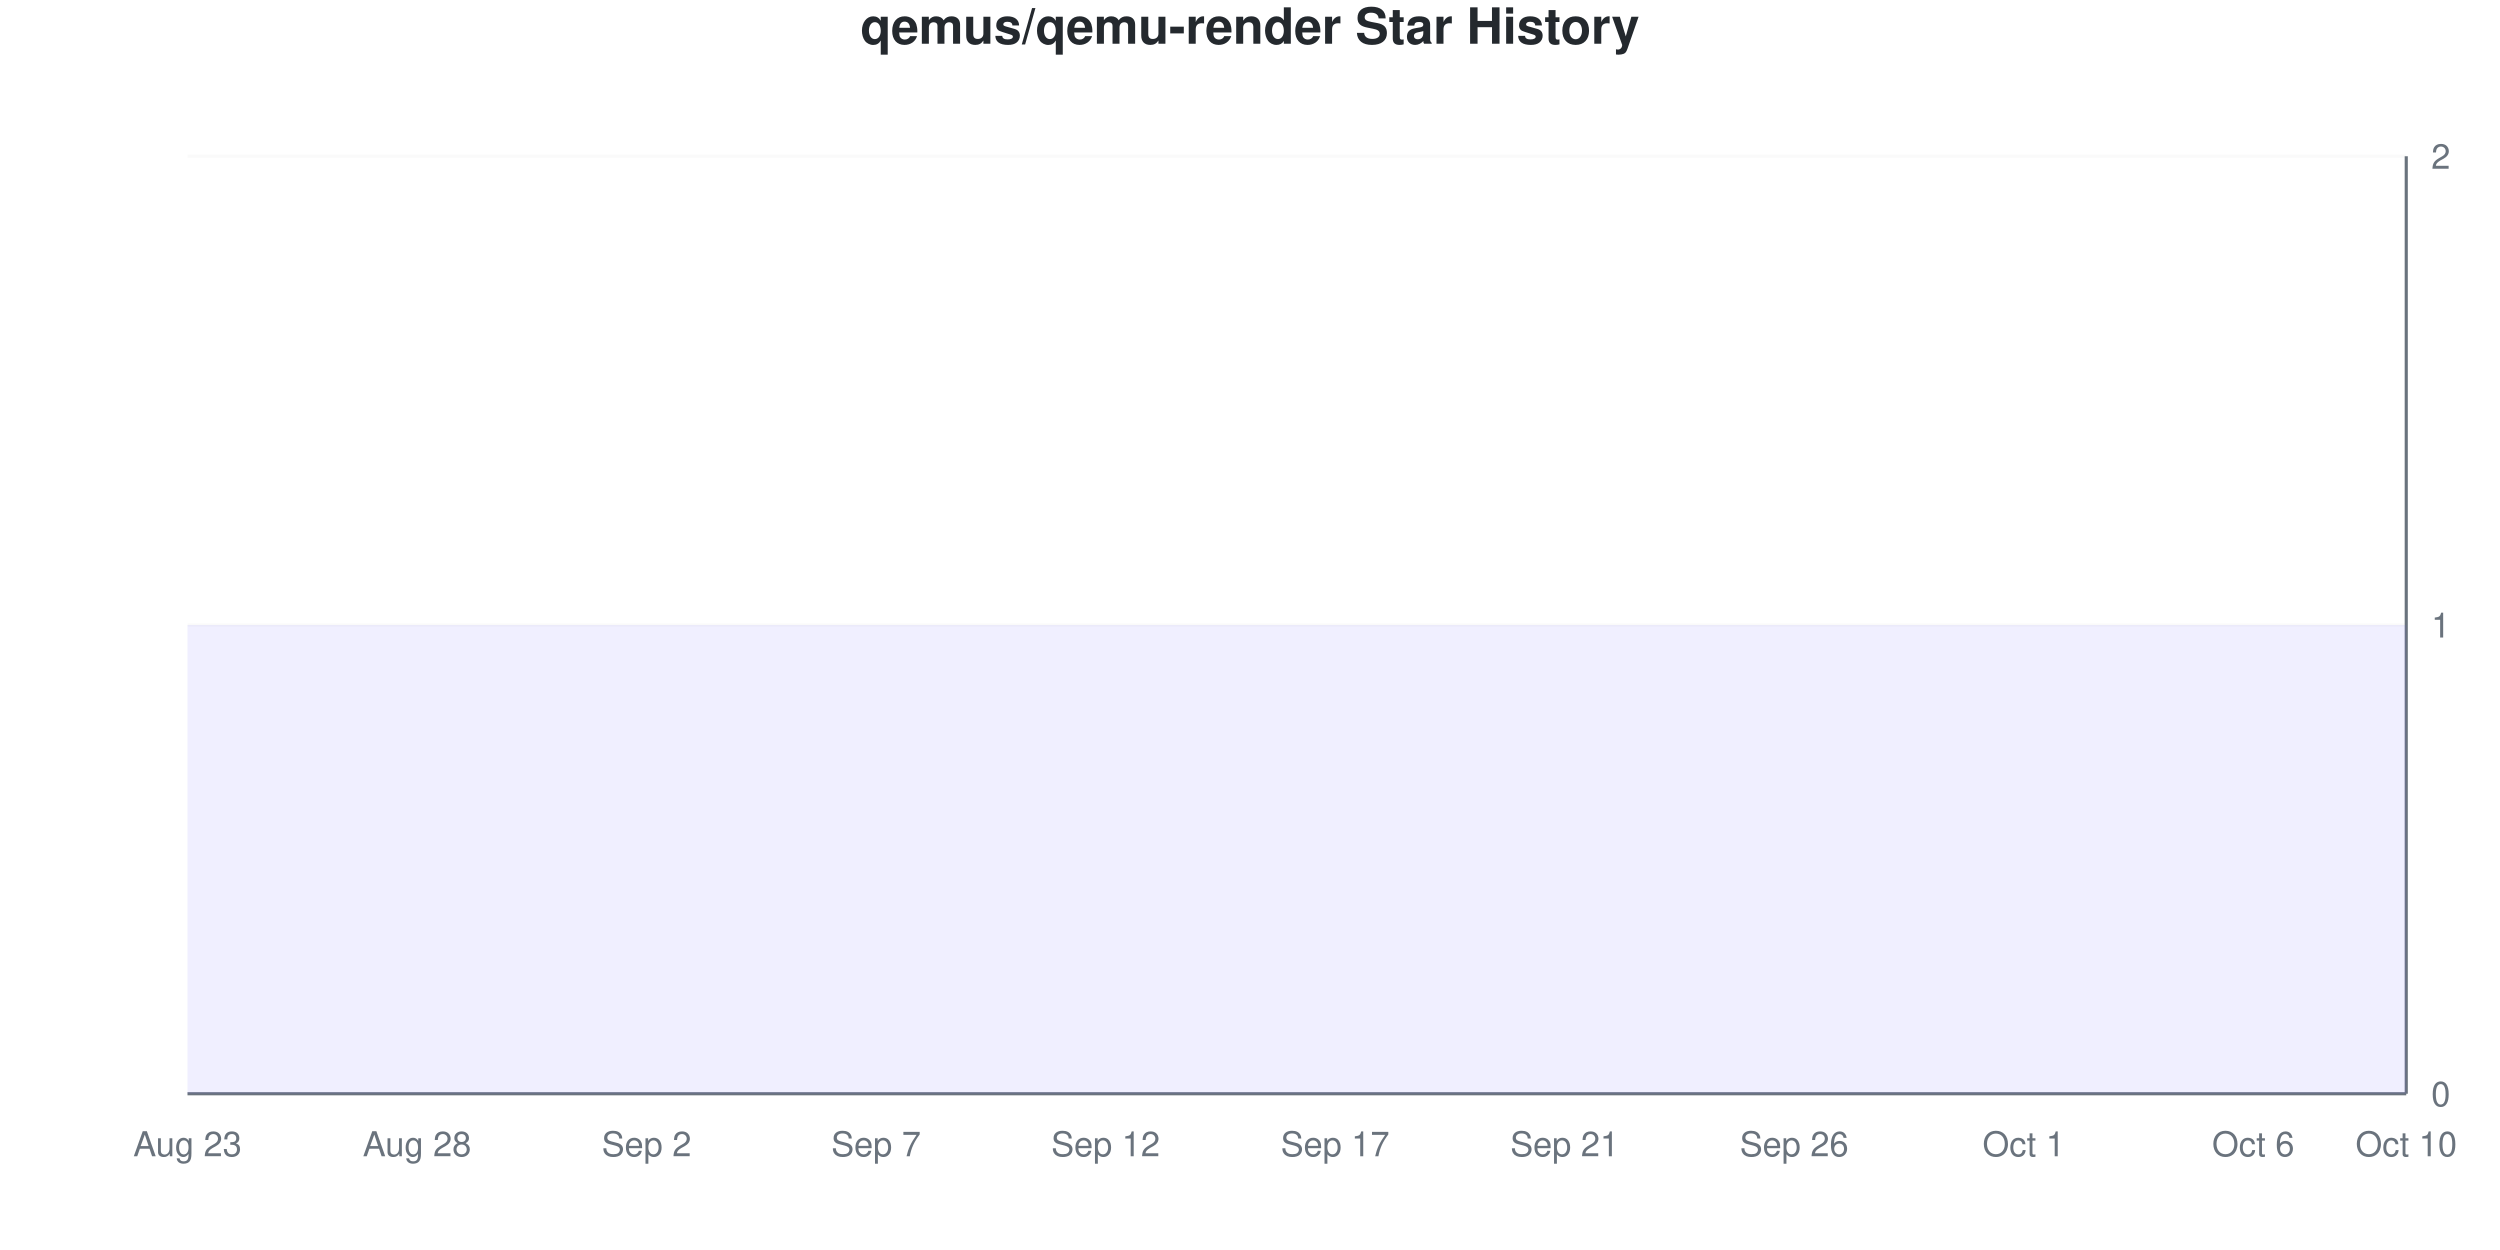
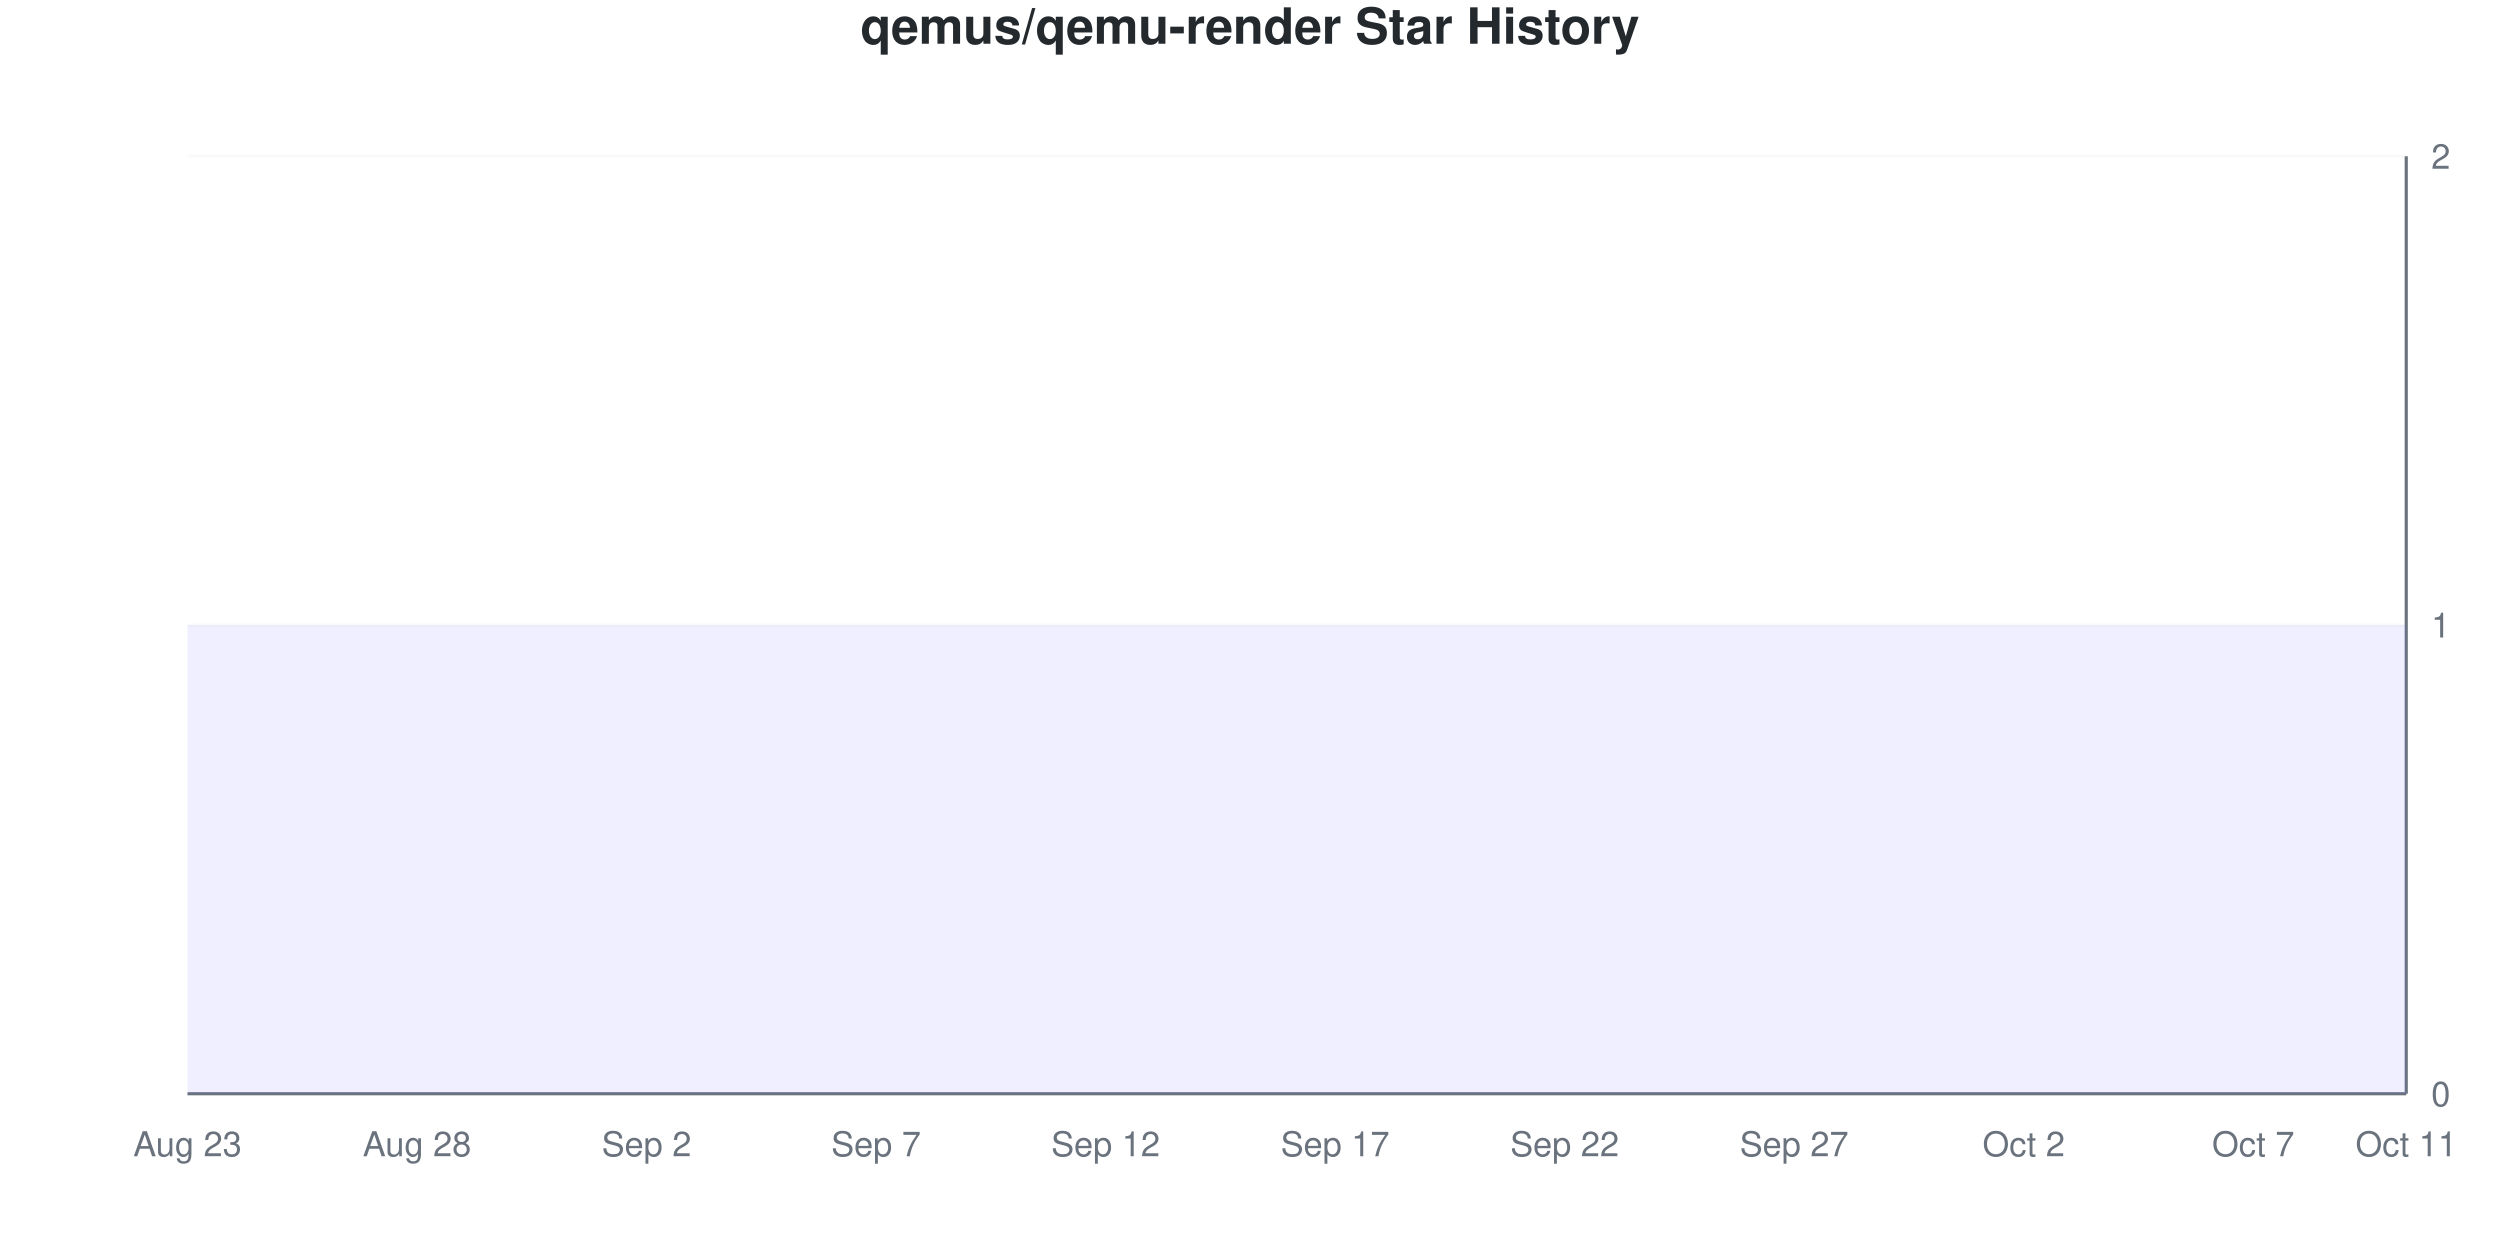
<svg xmlns="http://www.w3.org/2000/svg" viewBox="0 0 800 400" width="800" height="400">
  <style>
    @keyframes drawLine {
      to { stroke-dashoffset: 0; }
    }
    @keyframes fadeInPoint {
      from { opacity: 0; }
      to { opacity: 1; }
    }
    .data-line-0 {
      stroke-dasharray: 1290;
      stroke-dashoffset: 1290;
      animation: drawLine 2s ease-out forwards;
    }
    .data-point {
      opacity: 0;
      animation: fadeInPoint 0.5s ease-out forwards;
    }
    .chart-bg { fill: #fff; }
    .chart-text { fill: #24292e; }
    .chart-muted { fill: #6a737d; }
    .chart-grid { stroke: #eee; }
    .chart-axis { stroke: #6a737d; }
    @media (prefers-color-scheme: dark) {
      .chart-bg { fill: #0d1117; }
      .chart-text { fill: #e6edf3; }
      .chart-muted { fill: #8b949e; }
      .chart-grid { stroke: #21262d; }
      .chart-axis { stroke: #8b949e; }
    }
  </style>
  <rect width="800" height="400" class="chart-bg" />
  <text x="400" y="14" text-anchor="middle" class="chart-text" font-size="16" font-weight="bold" font-family="-apple-system, BlinkMacSystemFont, 'Segoe UI', Helvetica, Arial, sans-serif">qemus/qemu-render Star History</text>
  <g class="grid">
    <line x1="60" y1="350" x2="770" y2="350" class="chart-grid" stroke-opacity="0.3" />
    <text x="778" y="354" text-anchor="start" class="chart-muted" font-size="11" font-family="-apple-system, BlinkMacSystemFont, 'Segoe UI', Helvetica, Arial, sans-serif">0</text>
    <line x1="60" y1="200" x2="770" y2="200" class="chart-grid" stroke-opacity="0.3" />
    <text x="778" y="204" text-anchor="start" class="chart-muted" font-size="11" font-family="-apple-system, BlinkMacSystemFont, 'Segoe UI', Helvetica, Arial, sans-serif">1</text>
    <line x1="60" y1="50" x2="770" y2="50" class="chart-grid" stroke-opacity="0.3" />
    <text x="778" y="54" text-anchor="start" class="chart-muted" font-size="11" font-family="-apple-system, BlinkMacSystemFont, 'Segoe UI', Helvetica, Arial, sans-serif">2</text>
  </g>
  <g class="milestones">
    
  </g>
  <g class="x-axis">
    <text x="60" y="370" text-anchor="middle" class="chart-muted" font-size="11" font-family="-apple-system, BlinkMacSystemFont, 'Segoe UI', Helvetica, Arial, sans-serif">Aug 23</text>
    <text x="133.448" y="370" text-anchor="middle" class="chart-muted" font-size="11" font-family="-apple-system, BlinkMacSystemFont, 'Segoe UI', Helvetica, Arial, sans-serif">Aug 28</text>
    <text x="206.897" y="370" text-anchor="middle" class="chart-muted" font-size="11" font-family="-apple-system, BlinkMacSystemFont, 'Segoe UI', Helvetica, Arial, sans-serif">Sep 2</text>
    <text x="280.345" y="370" text-anchor="middle" class="chart-muted" font-size="11" font-family="-apple-system, BlinkMacSystemFont, 'Segoe UI', Helvetica, Arial, sans-serif">Sep 7</text>
    <text x="353.793" y="370" text-anchor="middle" class="chart-muted" font-size="11" font-family="-apple-system, BlinkMacSystemFont, 'Segoe UI', Helvetica, Arial, sans-serif">Sep 12</text>
    <text x="427.241" y="370" text-anchor="middle" class="chart-muted" font-size="11" font-family="-apple-system, BlinkMacSystemFont, 'Segoe UI', Helvetica, Arial, sans-serif">Sep 17</text>
-     <text x="500.69" y="370" text-anchor="middle" class="chart-muted" font-size="11" font-family="-apple-system, BlinkMacSystemFont, 'Segoe UI', Helvetica, Arial, sans-serif">Sep 21</text>
-     <text x="574.138" y="370" text-anchor="middle" class="chart-muted" font-size="11" font-family="-apple-system, BlinkMacSystemFont, 'Segoe UI', Helvetica, Arial, sans-serif">Sep 26</text>
-     <text x="647.586" y="370" text-anchor="middle" class="chart-muted" font-size="11" font-family="-apple-system, BlinkMacSystemFont, 'Segoe UI', Helvetica, Arial, sans-serif">Oct 1</text>
-     <text x="721.034" y="370" text-anchor="middle" class="chart-muted" font-size="11" font-family="-apple-system, BlinkMacSystemFont, 'Segoe UI', Helvetica, Arial, sans-serif">Oct 6</text>
-     <text x="770" y="370" text-anchor="middle" class="chart-muted" font-size="11" font-family="-apple-system, BlinkMacSystemFont, 'Segoe UI', Helvetica, Arial, sans-serif">Oct 10</text>
+     <text x="500.69" y="370" text-anchor="middle" class="chart-muted" font-size="11" font-family="-apple-system, BlinkMacSystemFont, 'Segoe UI', Helvetica, Arial, sans-serif">Sep 22</text>
+     <text x="574.138" y="370" text-anchor="middle" class="chart-muted" font-size="11" font-family="-apple-system, BlinkMacSystemFont, 'Segoe UI', Helvetica, Arial, sans-serif">Sep 27</text>
+     <text x="647.586" y="370" text-anchor="middle" class="chart-muted" font-size="11" font-family="-apple-system, BlinkMacSystemFont, 'Segoe UI', Helvetica, Arial, sans-serif">Oct 2</text>
+     <text x="721.034" y="370" text-anchor="middle" class="chart-muted" font-size="11" font-family="-apple-system, BlinkMacSystemFont, 'Segoe UI', Helvetica, Arial, sans-serif">Oct 7</text>
+     <text x="770" y="370" text-anchor="middle" class="chart-muted" font-size="11" font-family="-apple-system, BlinkMacSystemFont, 'Segoe UI', Helvetica, Arial, sans-serif">Oct 11</text>
  </g>
  <line x1="770" y1="50" x2="770" y2="350" class="chart-axis" stroke-width="1" />
  <line x1="60" y1="350" x2="770" y2="350" class="chart-axis" stroke-width="1" />
  <path d="M60,350 L60,200 C68.161,200 76.322,200 84.483,200 C92.644,200 100.805,200 108.966,200 C117.126,200 125.287,200 133.448,200 C141.609,200 149.77,200 157.931,200 C166.092,200 174.253,200 182.414,200 C190.575,200 198.736,200 206.897,200 C215.057,200 223.218,200 231.379,200 C239.54,200 247.701,200 255.862,200 C264.023,200 272.184,200 280.345,200 C288.506,200 296.667,200 304.828,200 C312.989,200 321.149,200 329.31,200 C337.471,200 345.632,200 353.793,200 C361.954,200 370.115,200 378.276,200 C386.437,200 394.598,200 402.759,200 C410.92,200 419.08,200 427.241,200 C435.402,200 443.563,200 451.724,200 C459.885,200 468.046,200 476.207,200 C484.368,200 492.529,200 500.69,200 C508.851,200 517.011,200 525.172,200 C533.333,200 541.494,200 549.655,200 C557.816,200 565.977,200 574.138,200 C582.299,200 590.46,200 598.621,200 C606.782,200 614.943,200 623.103,200 C631.264,200 639.425,200 647.586,200 C655.747,200 663.908,200 672.069,200 C680.23,200 688.391,200 696.552,200 C704.713,200 712.874,200 721.034,200 C729.195,200 737.356,200 745.517,200 C753.678,200 761.839,200 770,200 L770,350 L60,350 Z" fill="#6b63ff" fill-opacity="0.1" />
  <path d="M60,350 L60,200 C68.161,200 76.322,200 84.483,200 C92.644,200 100.805,200 108.966,200 C117.126,200 125.287,200 133.448,200 C141.609,200 149.77,200 157.931,200 C166.092,200 174.253,200 182.414,200 C190.575,200 198.736,200 206.897,200 C215.057,200 223.218,200 231.379,200 C239.54,200 247.701,200 255.862,200 C264.023,200 272.184,200 280.345,200 C288.506,200 296.667,200 304.828,200 C312.989,200 321.149,200 329.31,200 C337.471,200 345.632,200 353.793,200 C361.954,200 370.115,200 378.276,200 C386.437,200 394.598,200 402.759,200 C410.92,200 419.08,200 427.241,200 C435.402,200 443.563,200 451.724,200 C459.885,200 468.046,200 476.207,200 C484.368,200 492.529,200 500.69,200 C508.851,200 517.011,200 525.172,200 C533.333,200 541.494,200 549.655,200 C557.816,200 565.977,200 574.138,200 C582.299,200 590.46,200 598.621,200 C606.782,200 614.943,200 623.103,200 C631.264,200 639.425,200 647.586,200 C655.747,200 663.908,200 672.069,200 C680.23,200 688.391,200 696.552,200 C704.713,200 712.874,200 721.034,200 C729.195,200 737.356,200 745.517,200 C753.678,200 761.839,200 770,200" fill="none" stroke="#6b63ff" stroke-width="2.5" class="data-line-0" />
  <g class="points">
    <circle cx="60" cy="200" r="4" fill="#6b63ff" class="data-point" style="animation-delay: 1.50s" />
    <circle cx="84.483" cy="200" r="4" fill="#6b63ff" class="data-point" style="animation-delay: 1.55s" />
    <circle cx="108.966" cy="200" r="4" fill="#6b63ff" class="data-point" style="animation-delay: 1.60s" />
    <circle cx="133.448" cy="200" r="4" fill="#6b63ff" class="data-point" style="animation-delay: 1.65s" />
    <circle cx="157.931" cy="200" r="4" fill="#6b63ff" class="data-point" style="animation-delay: 1.70s" />
    <circle cx="182.414" cy="200" r="4" fill="#6b63ff" class="data-point" style="animation-delay: 1.75s" />
    <circle cx="206.897" cy="200" r="4" fill="#6b63ff" class="data-point" style="animation-delay: 1.80s" />
    <circle cx="231.379" cy="200" r="4" fill="#6b63ff" class="data-point" style="animation-delay: 1.85s" />
    <circle cx="255.862" cy="200" r="4" fill="#6b63ff" class="data-point" style="animation-delay: 1.90s" />
    <circle cx="280.345" cy="200" r="4" fill="#6b63ff" class="data-point" style="animation-delay: 1.95s" />
    <circle cx="304.828" cy="200" r="4" fill="#6b63ff" class="data-point" style="animation-delay: 2.00s" />
    <circle cx="329.31" cy="200" r="4" fill="#6b63ff" class="data-point" style="animation-delay: 2.05s" />
    <circle cx="353.793" cy="200" r="4" fill="#6b63ff" class="data-point" style="animation-delay: 2.10s" />
    <circle cx="378.276" cy="200" r="4" fill="#6b63ff" class="data-point" style="animation-delay: 2.15s" />
    <circle cx="402.759" cy="200" r="4" fill="#6b63ff" class="data-point" style="animation-delay: 2.20s" />
    <circle cx="427.241" cy="200" r="4" fill="#6b63ff" class="data-point" style="animation-delay: 2.25s" />
    <circle cx="451.724" cy="200" r="4" fill="#6b63ff" class="data-point" style="animation-delay: 2.30s" />
    <circle cx="476.207" cy="200" r="4" fill="#6b63ff" class="data-point" style="animation-delay: 2.35s" />
    <circle cx="500.69" cy="200" r="4" fill="#6b63ff" class="data-point" style="animation-delay: 2.40s" />
    <circle cx="525.172" cy="200" r="4" fill="#6b63ff" class="data-point" style="animation-delay: 2.45s" />
    <circle cx="549.655" cy="200" r="4" fill="#6b63ff" class="data-point" style="animation-delay: 2.50s" />
    <circle cx="574.138" cy="200" r="4" fill="#6b63ff" class="data-point" style="animation-delay: 2.55s" />
    <circle cx="598.621" cy="200" r="4" fill="#6b63ff" class="data-point" style="animation-delay: 2.60s" />
    <circle cx="623.103" cy="200" r="4" fill="#6b63ff" class="data-point" style="animation-delay: 2.65s" />
    <circle cx="647.586" cy="200" r="4" fill="#6b63ff" class="data-point" style="animation-delay: 2.70s" />
    <circle cx="672.069" cy="200" r="4" fill="#6b63ff" class="data-point" style="animation-delay: 2.75s" />
    <circle cx="696.552" cy="200" r="4" fill="#6b63ff" class="data-point" style="animation-delay: 2.80s" />
    <circle cx="721.034" cy="200" r="4" fill="#6b63ff" class="data-point" style="animation-delay: 2.85s" />
    <circle cx="745.517" cy="200" r="4" fill="#6b63ff" class="data-point" style="animation-delay: 2.90s" />
    <circle cx="770" cy="200" r="4" fill="#6b63ff" class="data-point" style="animation-delay: 2.95s" />
  </g>
</svg>
